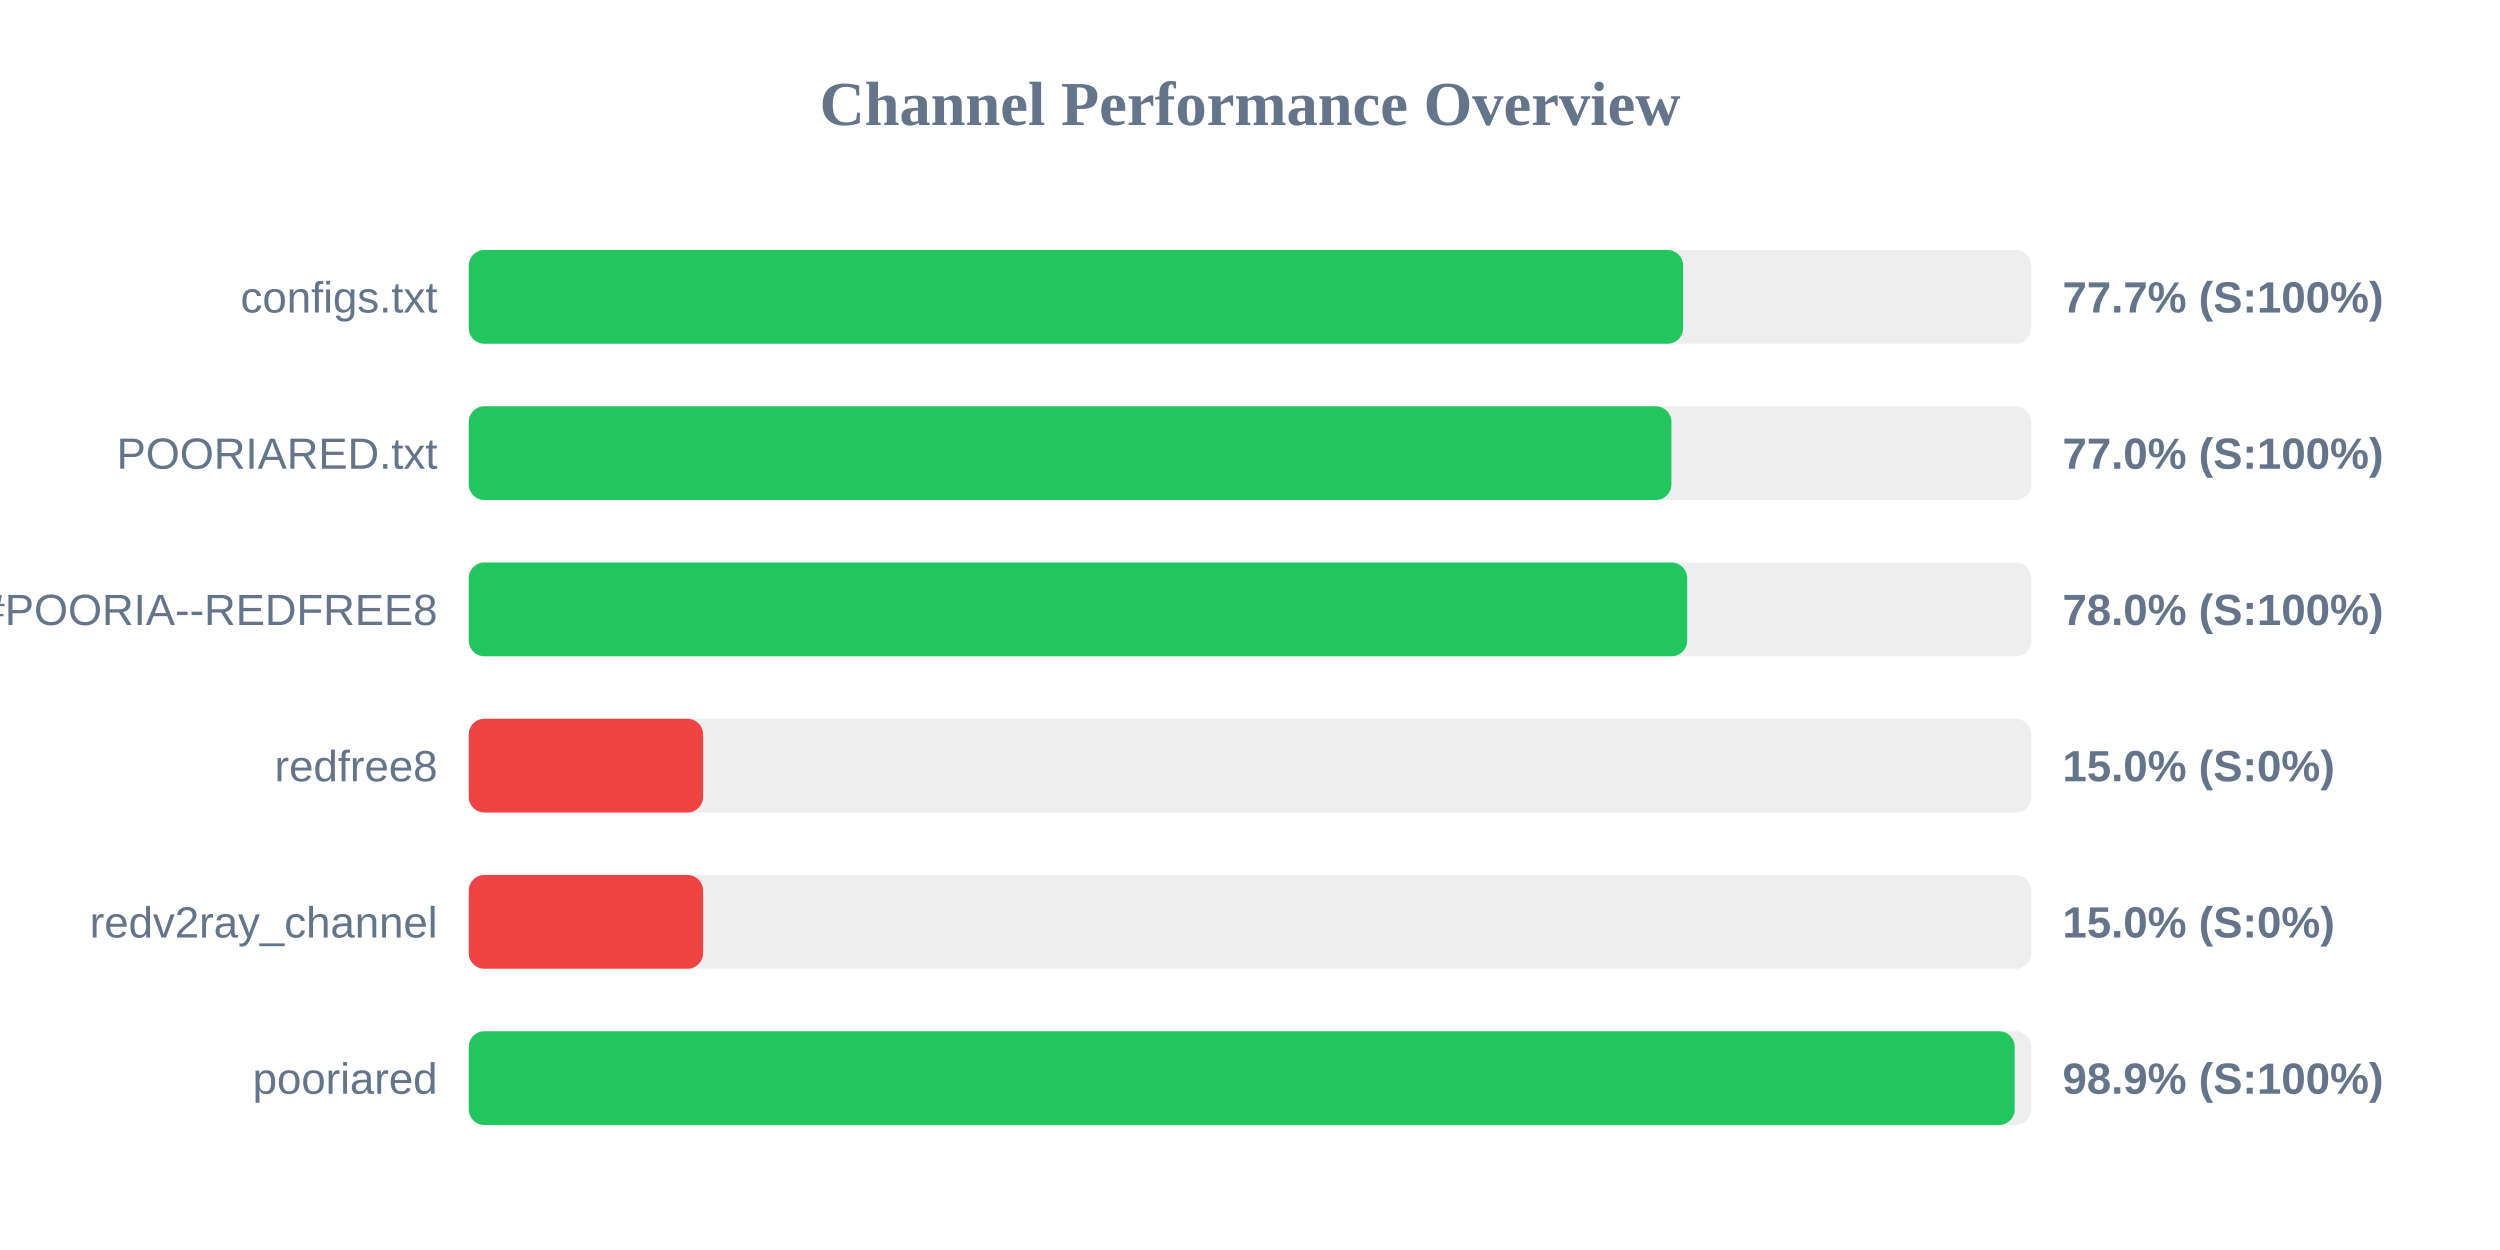
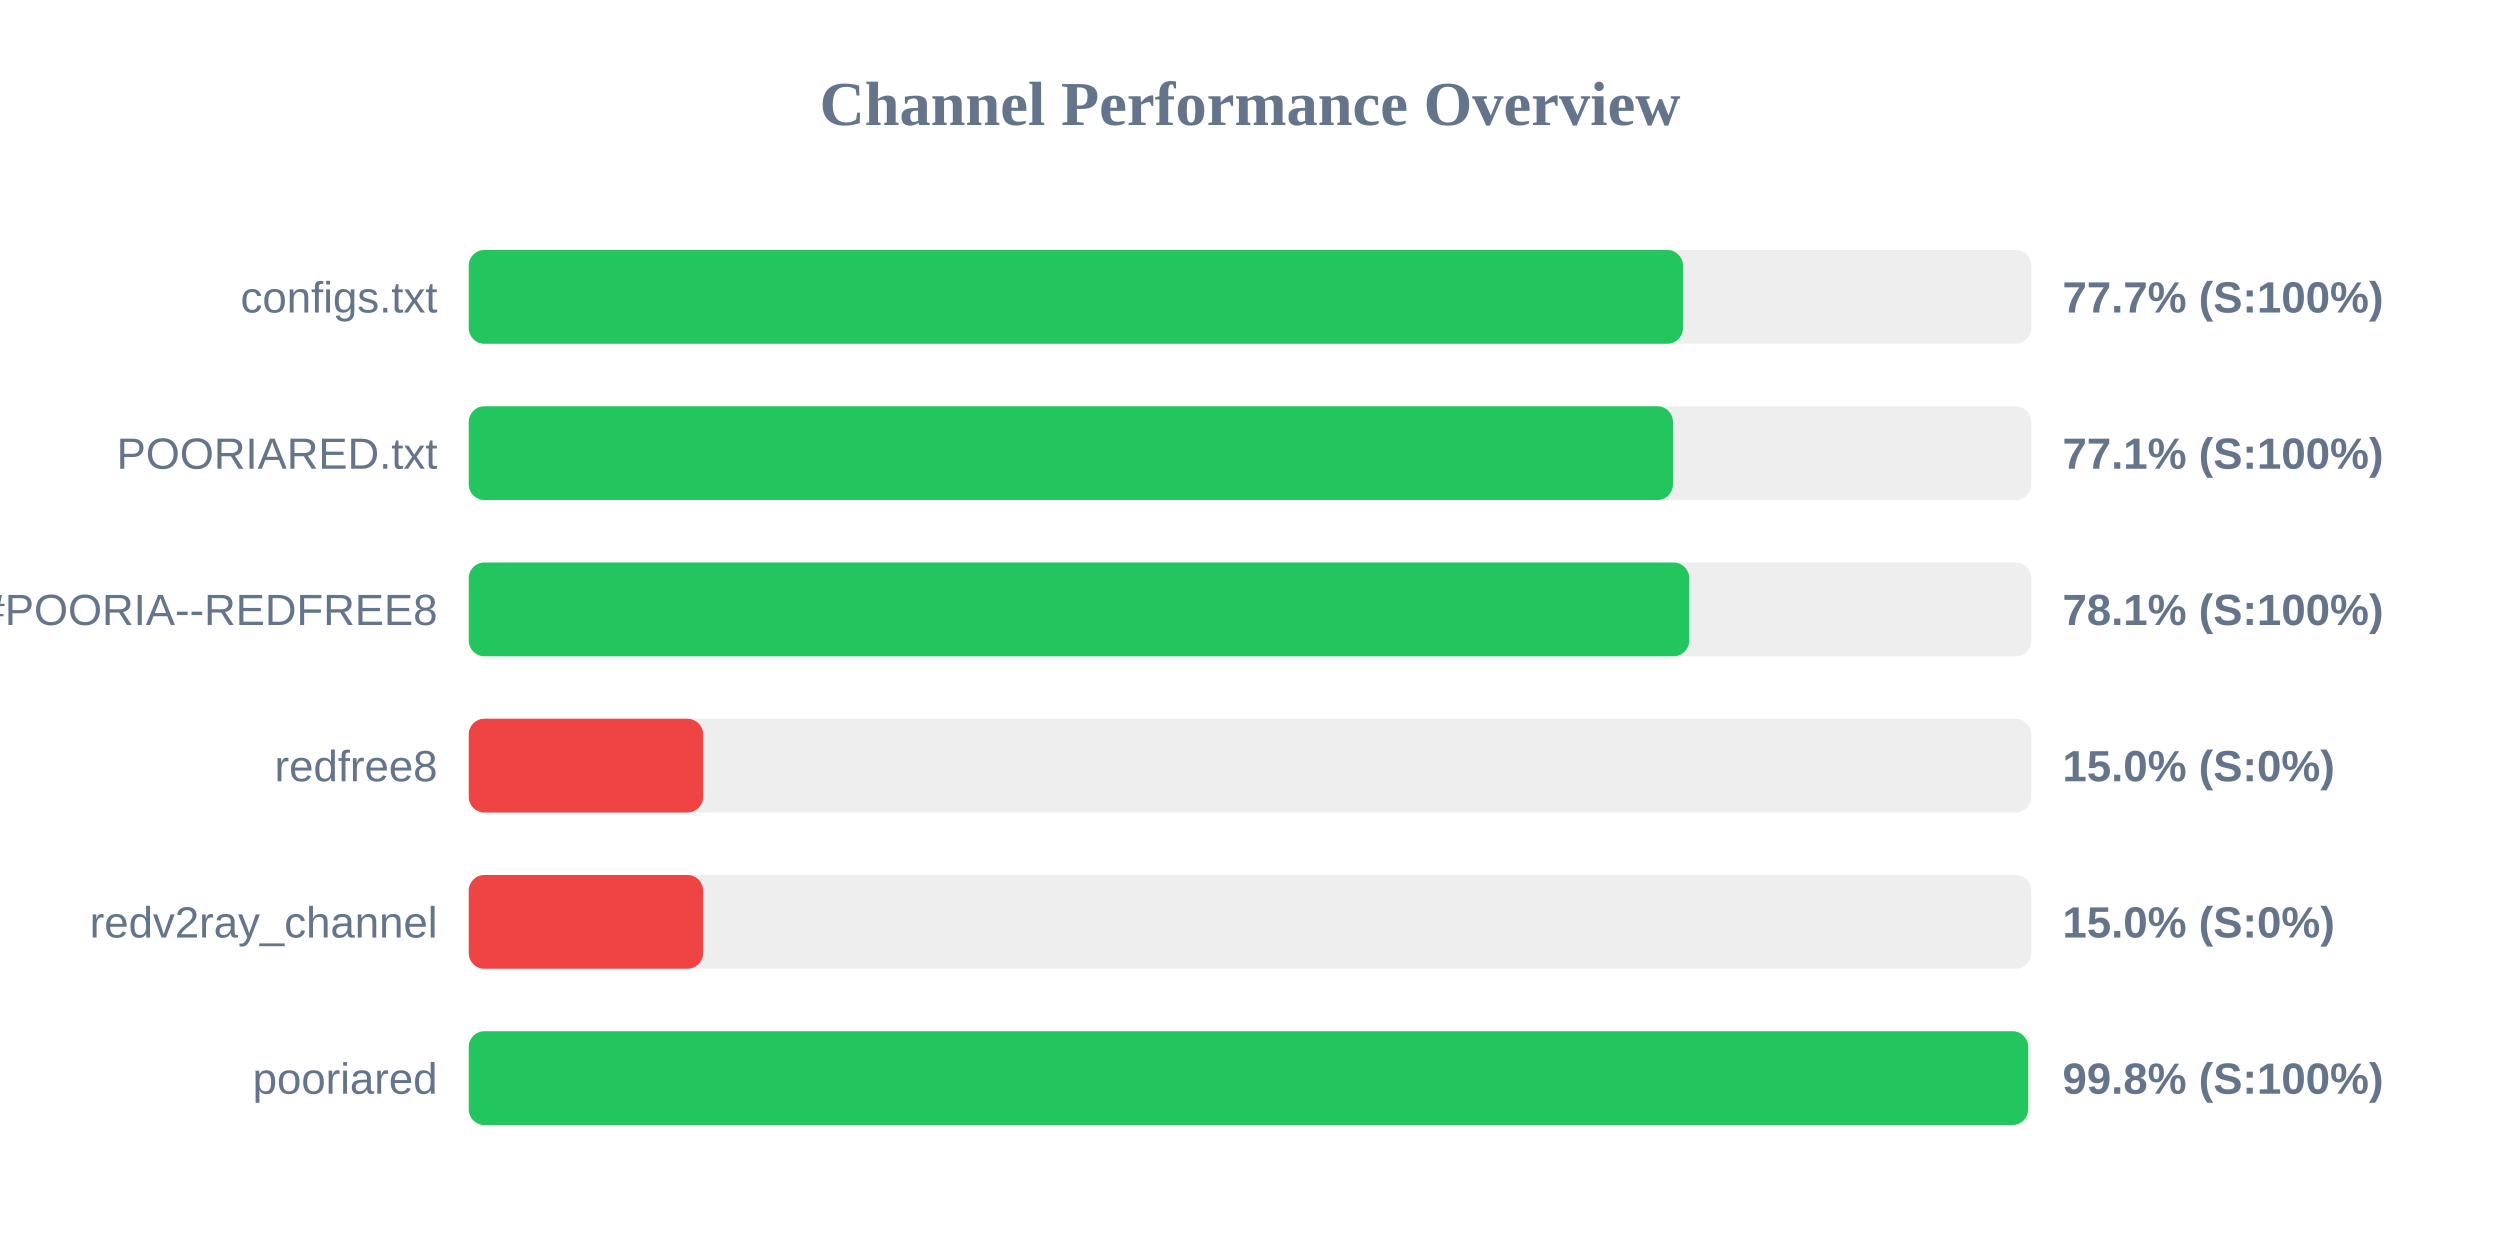
<svg xmlns="http://www.w3.org/2000/svg" width="800" height="400" version="1.1">
  <style>
        .row { font: 14px Arial; fill: #64748b; }
        .score { font: bold 14px Arial; fill: #64748b; }
    </style>
  <text x="400" y="40" text-anchor="middle" font-size="20px" font-weight="bold" fill="#64748b">Channel Performance Overview</text>
  <rect x="150" y="80" width="500" height="30" fill="#eee" rx="5" />
-   <rect x="150" y="80" width="388.6" height="30" fill="#22c55e" rx="5" />
+   <rect x="150" y="80" width="388.55" height="30" fill="#22c55e" rx="5" />
  <text x="140" y="100" text-anchor="end" class="row">configs.txt</text>
  <text x="660" y="100" text-anchor="start" class="score">77.7% (S:100%)</text>
  <rect x="150" y="130" width="500" height="30" fill="#eee" rx="5" />
-   <rect x="150" y="130" width="384.85" height="30" fill="#22c55e" rx="5" />
+   <rect x="150" y="130" width="385.35" height="30" fill="#22c55e" rx="5" />
  <text x="140" y="150" text-anchor="end" class="row">POORIARED.txt</text>
-   <text x="660" y="150" text-anchor="start" class="score">77.0% (S:100%)</text>
+   <text x="660" y="150" text-anchor="start" class="score">77.1% (S:100%)</text>
  <rect x="150" y="180" width="500" height="30" fill="#eee" rx="5" />
-   <rect x="150" y="180" width="389.9" height="30" fill="#22c55e" rx="5" />
+   <rect x="150" y="180" width="390.55" height="30" fill="#22c55e" rx="5" />
  <text x="140" y="200" text-anchor="end" class="row">POORIA--REDFREE8.txt#POORIA--REDFREE8</text>
-   <text x="660" y="200" text-anchor="start" class="score">78.0% (S:100%)</text>
+   <text x="660" y="200" text-anchor="start" class="score">78.1% (S:100%)</text>
  <rect x="150" y="230" width="500" height="30" fill="#eee" rx="5" />
  <rect x="150" y="230" width="75.0" height="30" fill="#ef4444" rx="5" />
  <text x="140" y="250" text-anchor="end" class="row">redfree8</text>
  <text x="660" y="250" text-anchor="start" class="score">15.0% (S:0%)</text>
  <rect x="150" y="280" width="500" height="30" fill="#eee" rx="5" />
  <rect x="150" y="280" width="75.0" height="30" fill="#ef4444" rx="5" />
  <text x="140" y="300" text-anchor="end" class="row">redv2ray_channel</text>
  <text x="660" y="300" text-anchor="start" class="score">15.0% (S:0%)</text>
  <rect x="150" y="330" width="500" height="30" fill="#eee" rx="5" />
-   <rect x="150" y="330" width="494.7" height="30" fill="#22c55e" rx="5" />
+   <rect x="150" y="330" width="499.0" height="30" fill="#22c55e" rx="5" />
  <text x="140" y="350" text-anchor="end" class="row">pooriared</text>
-   <text x="660" y="350" text-anchor="start" class="score">98.9% (S:100%)</text>
+   <text x="660" y="350" text-anchor="start" class="score">99.8% (S:100%)</text>
</svg>
